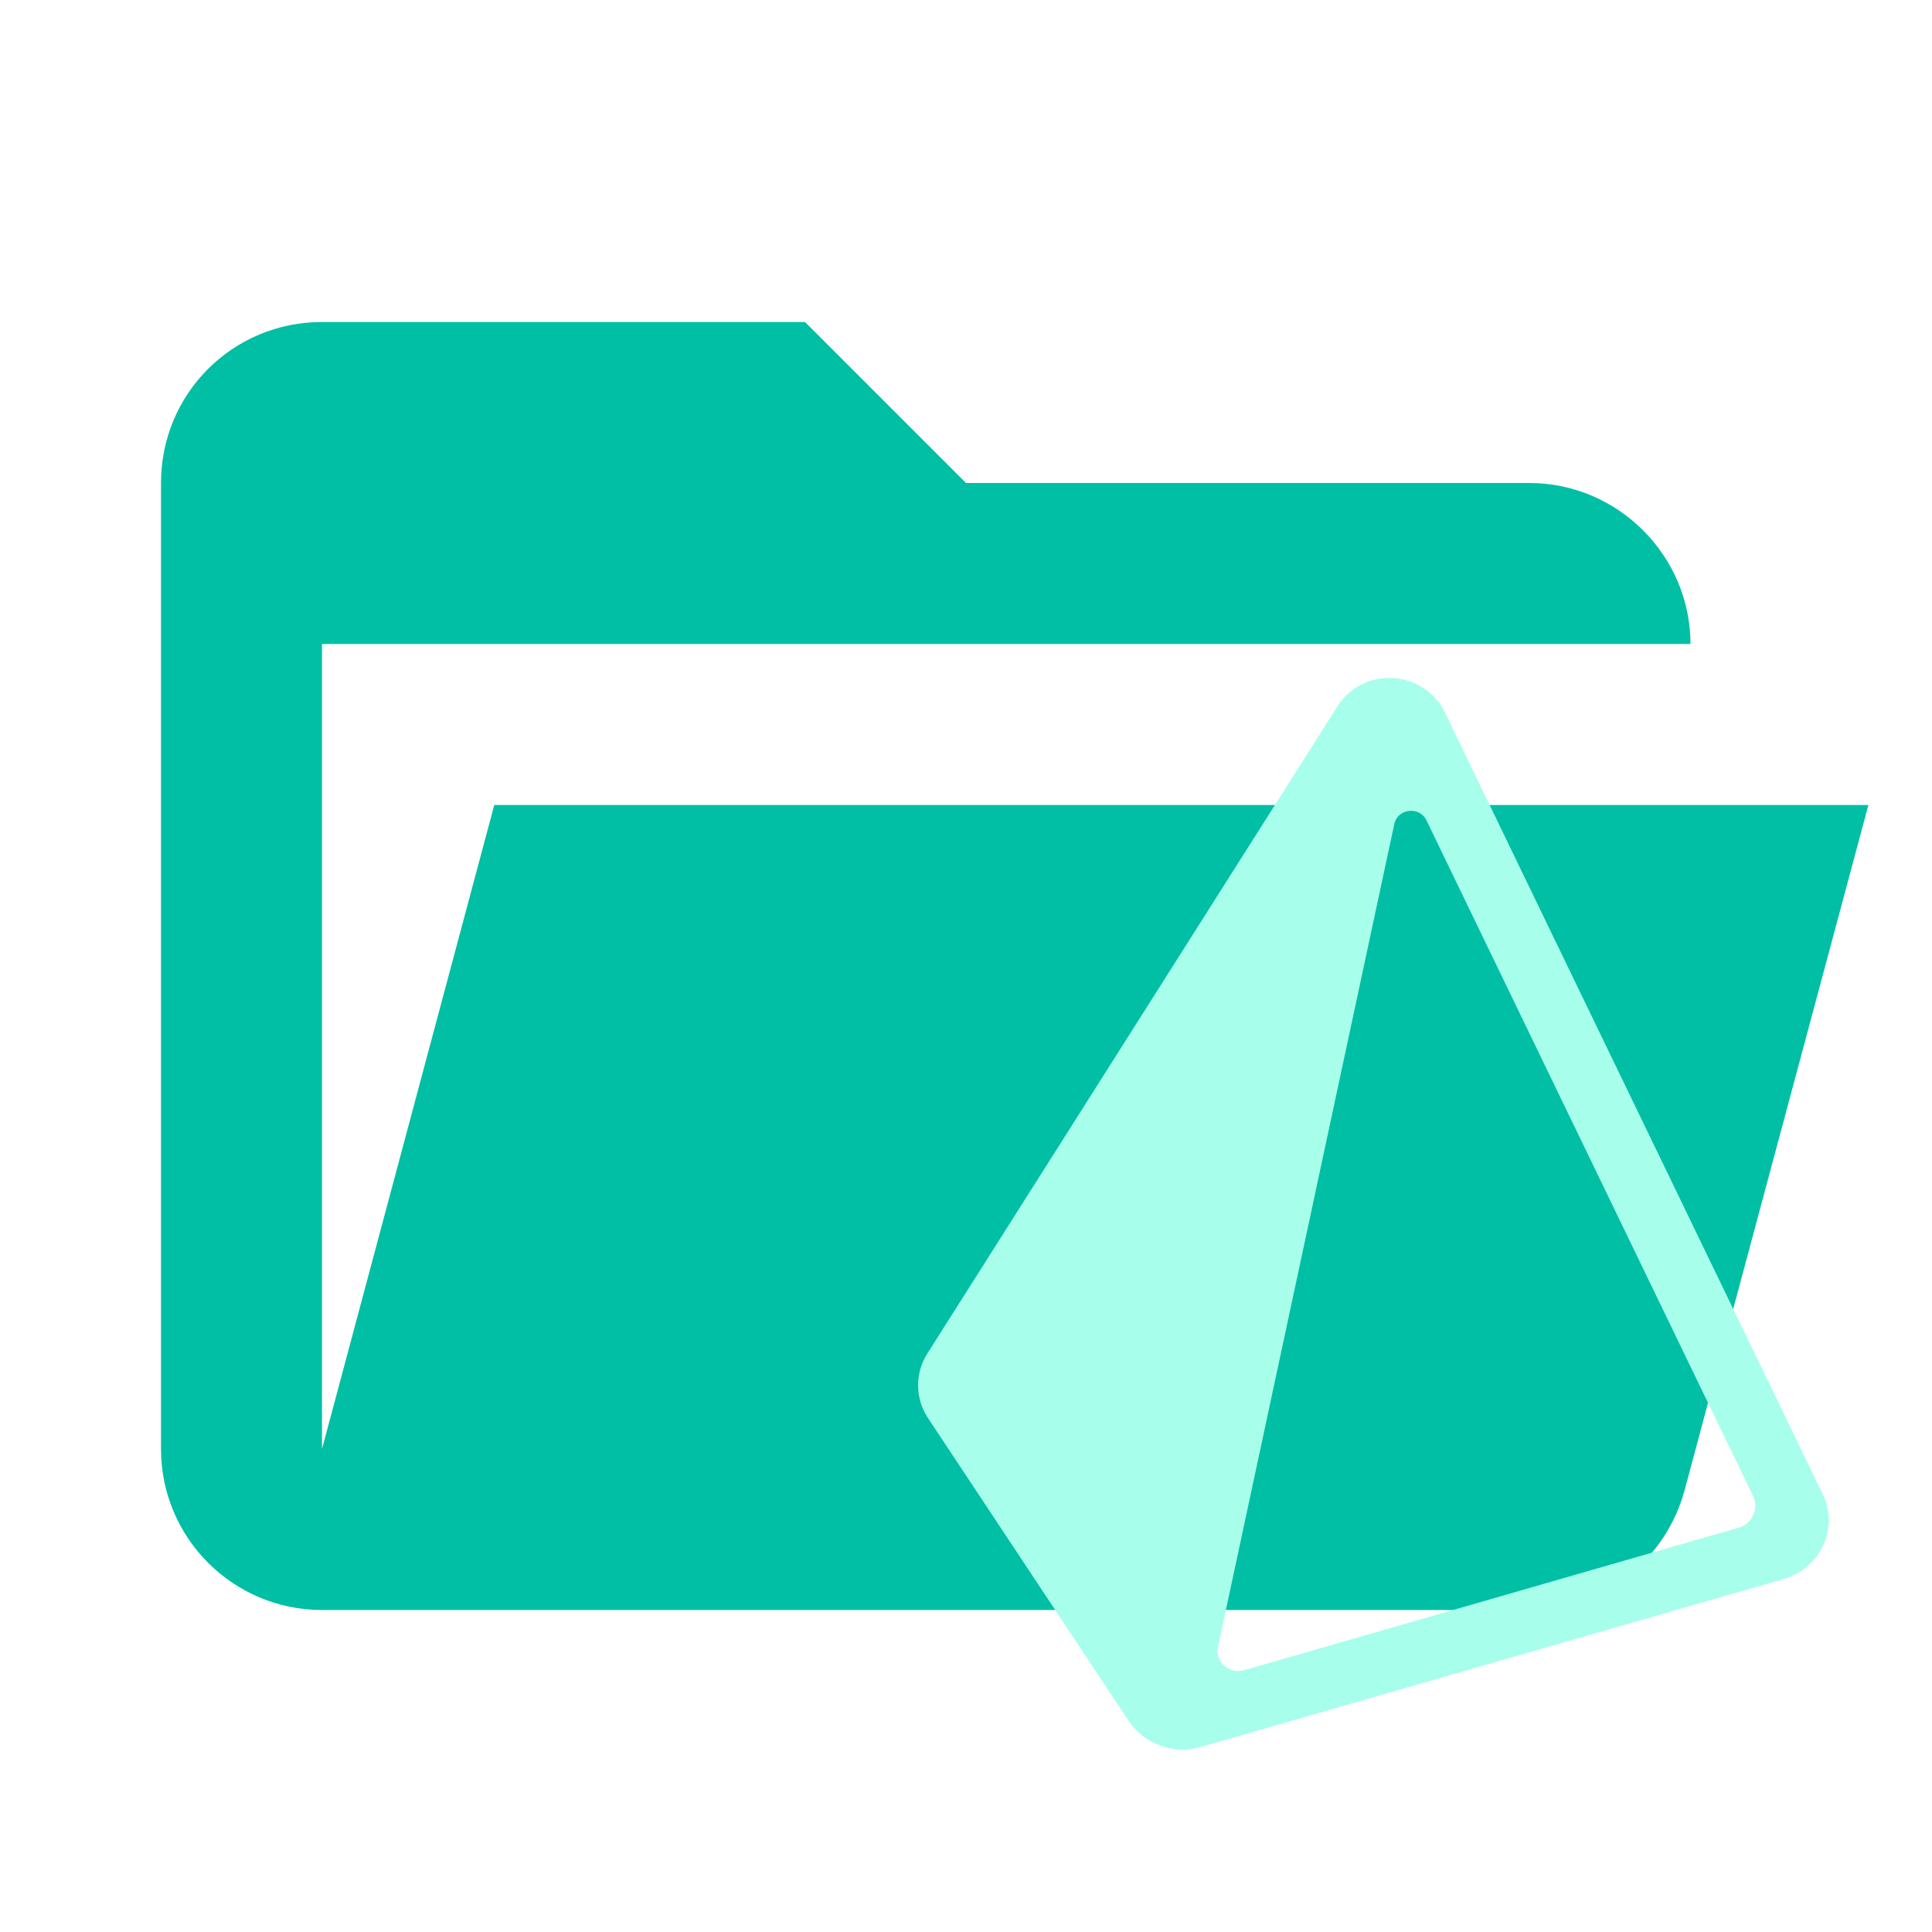
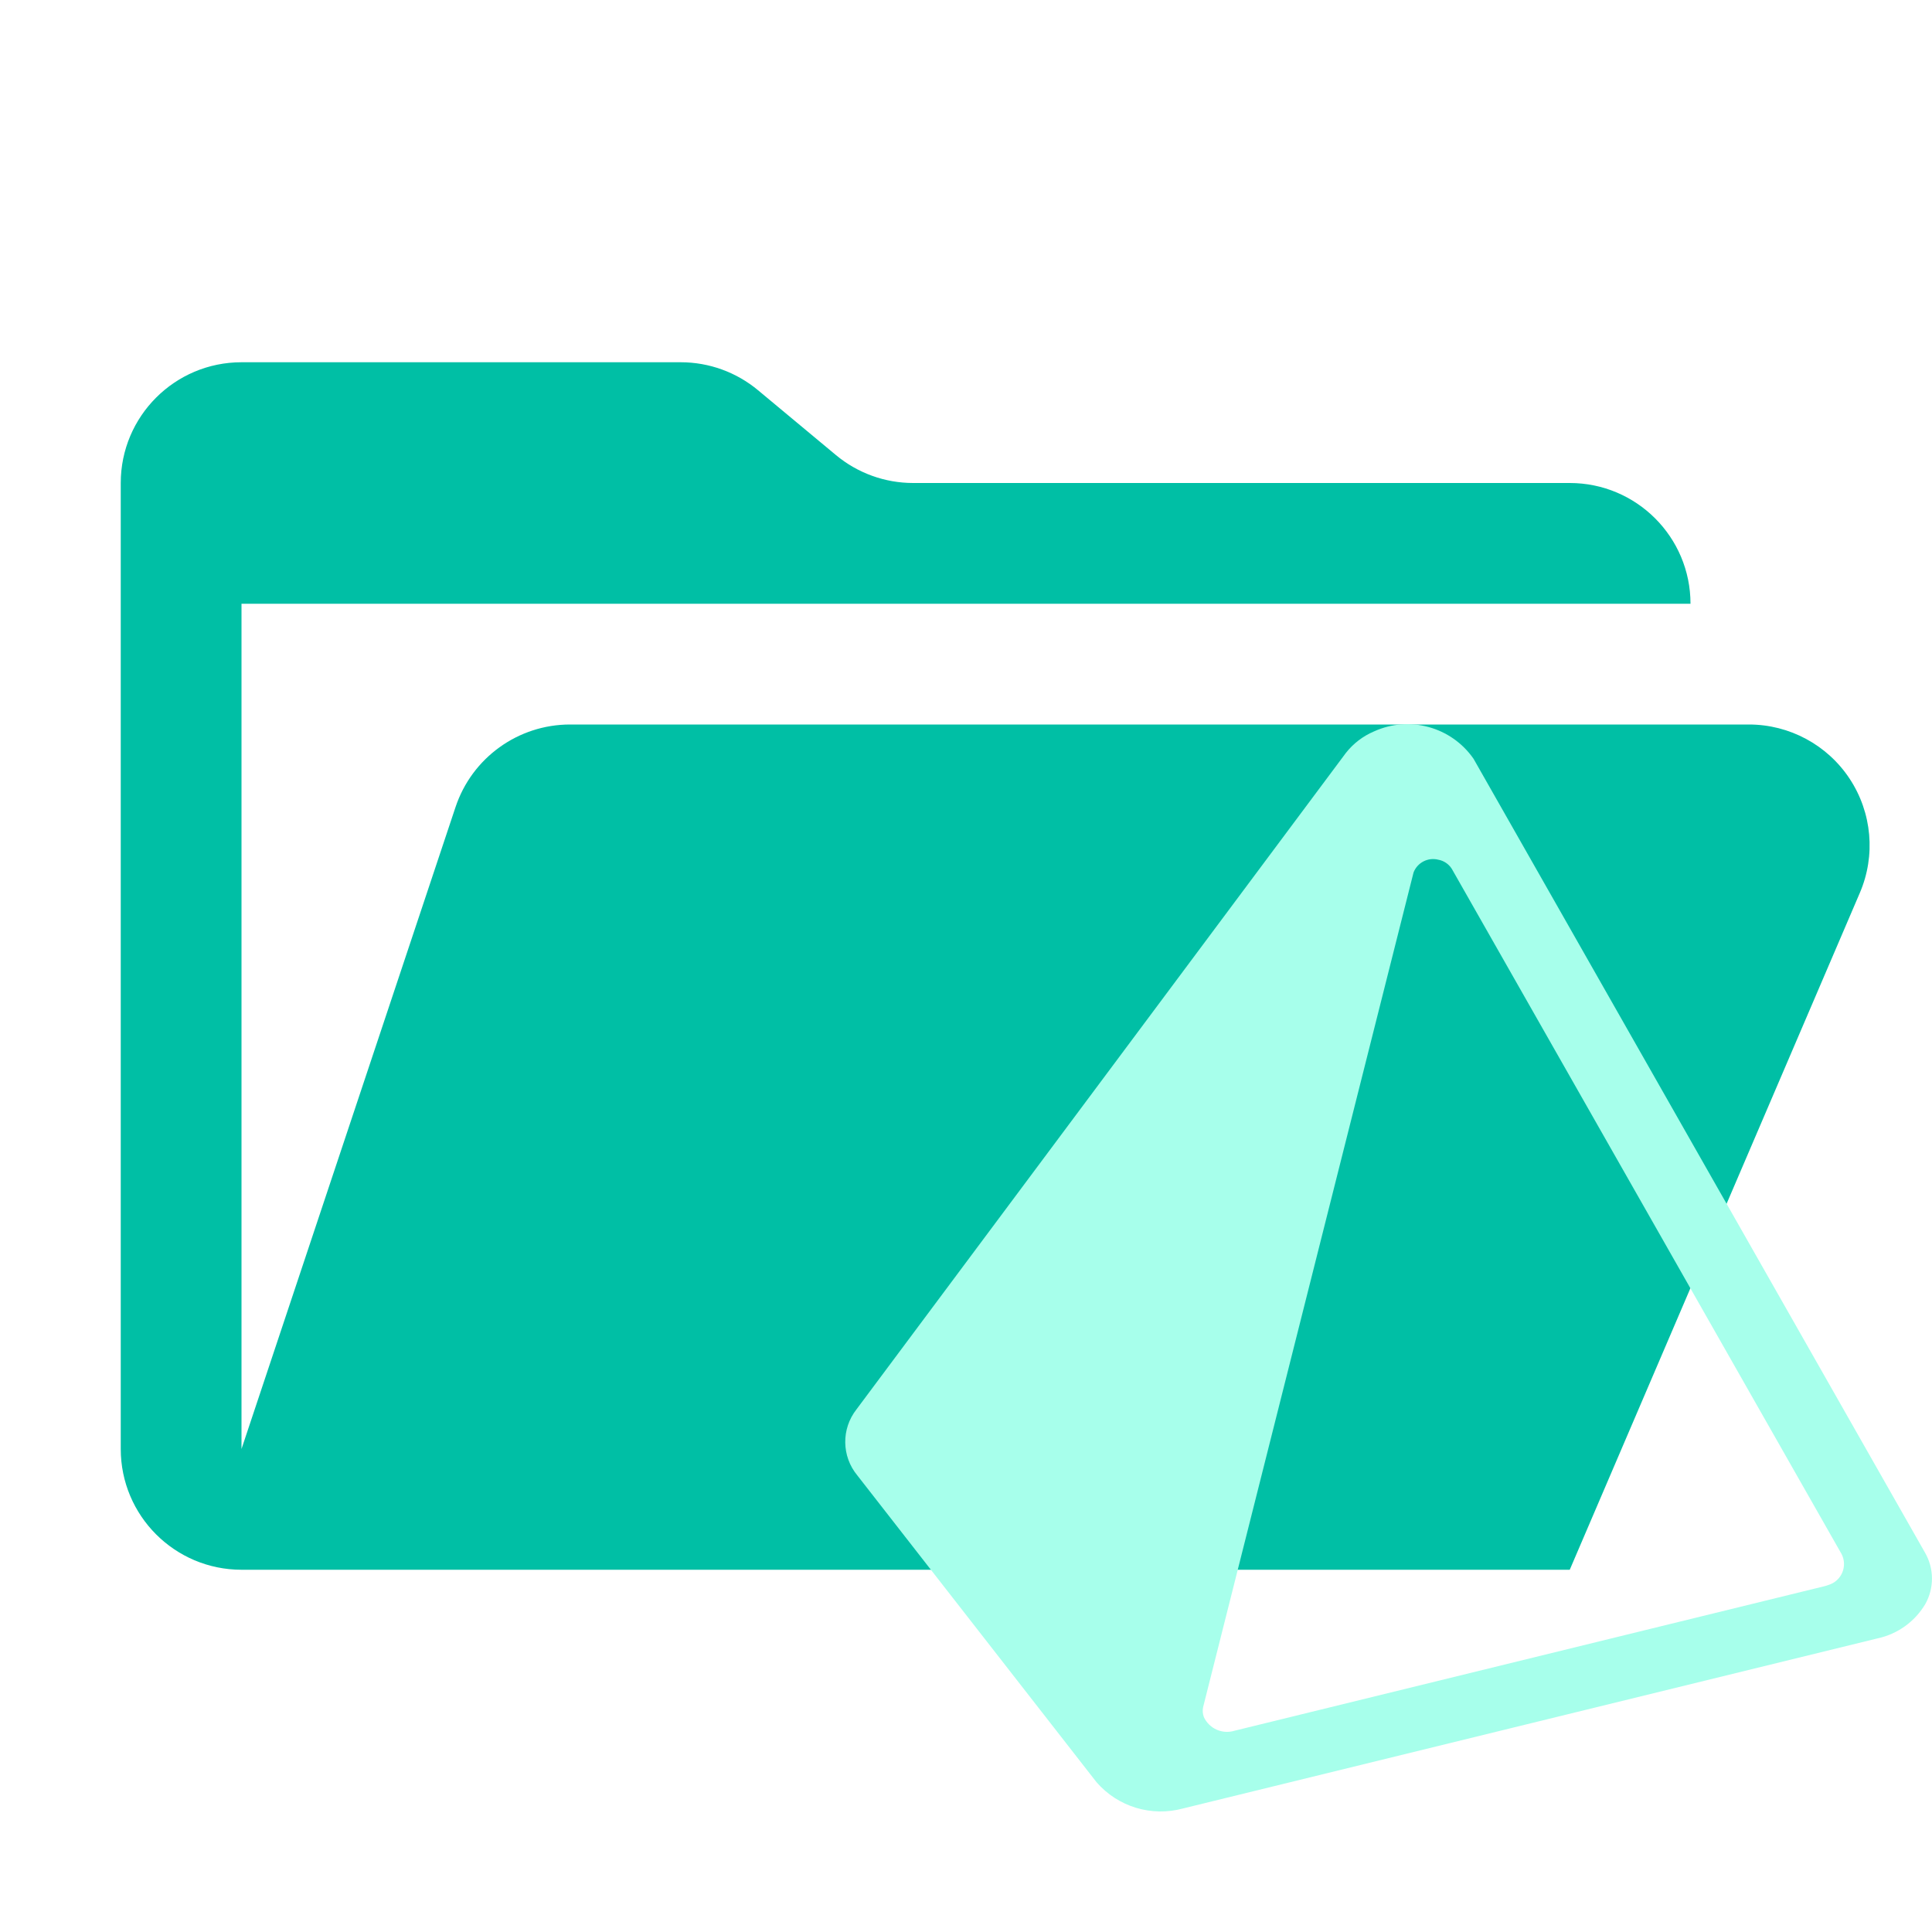
- <svg xmlns="http://www.w3.org/2000/svg" clip-rule="evenodd" fill-rule="evenodd" stroke-linejoin="round" stroke-miterlimit="1.414" viewBox="0 0 24 24">
-   <path d="M19 20H4a2 2 0 0 1-2-2V6c0-1.11.89-2 2-2h6l2 2h7c1.097 0 2 .903 2 2H4v10l2.14-8h17.07l-2.28 8.5c-.23.87-1.01 1.5-1.93 1.5z" fill="#00BFA5" />
-   <g style="fill:#a7ffeb">
-     <path d="m23.036 18.979-6.134 1.768c-.187.054-.367-.104-.328-.288l2.191-10.225c.041-.191.312-.222.398-.045l4.058 8.395a.284.284 0 0 1-.185.395zm1.051-.417-4.698-9.72a.755.755 0 0 0-.642-.418.752.752 0 0 0-.687.347l-5.095 8.041a.735.735 0 0 0 .009.807l2.491 3.759a.807.807 0 0 0 .9.322l7.23-2.083a.784.784 0 0 0 .497-.419.735.735 0 0 0-.005-.636z" style="clip-rule:evenodd;fill-rule:evenodd;fill:#a7ffeb" transform="translate(-1.444)" />
-   </g>
+ <svg xmlns="http://www.w3.org/2000/svg" viewBox="0 0 32 32">
+   <path d="M28.967,12H9.442a2,2,0,0,0-1.897,1.368L4,24V10H28a2,2,0,0,0-2-2H15.124a2,2,0,0,1-1.28-.464L12.556,6.464A2,2,0,0,0,11.276,6H4A2,2,0,0,0,2,8V24a2,2,0,0,0,2,2H26l4.805-11.212A2,2,0,0,0,28.967,12Z" style="fill: #00bfa5;fill-rule: evenodd" />
+   <path d="M30.209,26.275,20.449,28.666a.423.423,0,0,1-.509-.225.296.296,0,0,1-.013-.164l3.486-13.827a.348.348,0,0,1,.412-.21.335.335,0,0,1,.221.15L30.503,25.741a.362.362,0,0,1-.218.511A.505.505,0,0,1,30.209,26.275Zm1.672-.564L24.406,12.567a1.335,1.335,0,0,0-1.647-.453,1.179,1.179,0,0,0-.467.357L14.185,23.345a.871.871,0,0,0,.014,1.091l3.963,5.083a1.407,1.407,0,0,0,1.432.435l11.503-2.817a1.216,1.216,0,0,0,.791-.567A.861.861,0,0,0,31.881,25.711Z" style="fill: #a7ffeb;fill-rule: evenodd" />
</svg>
